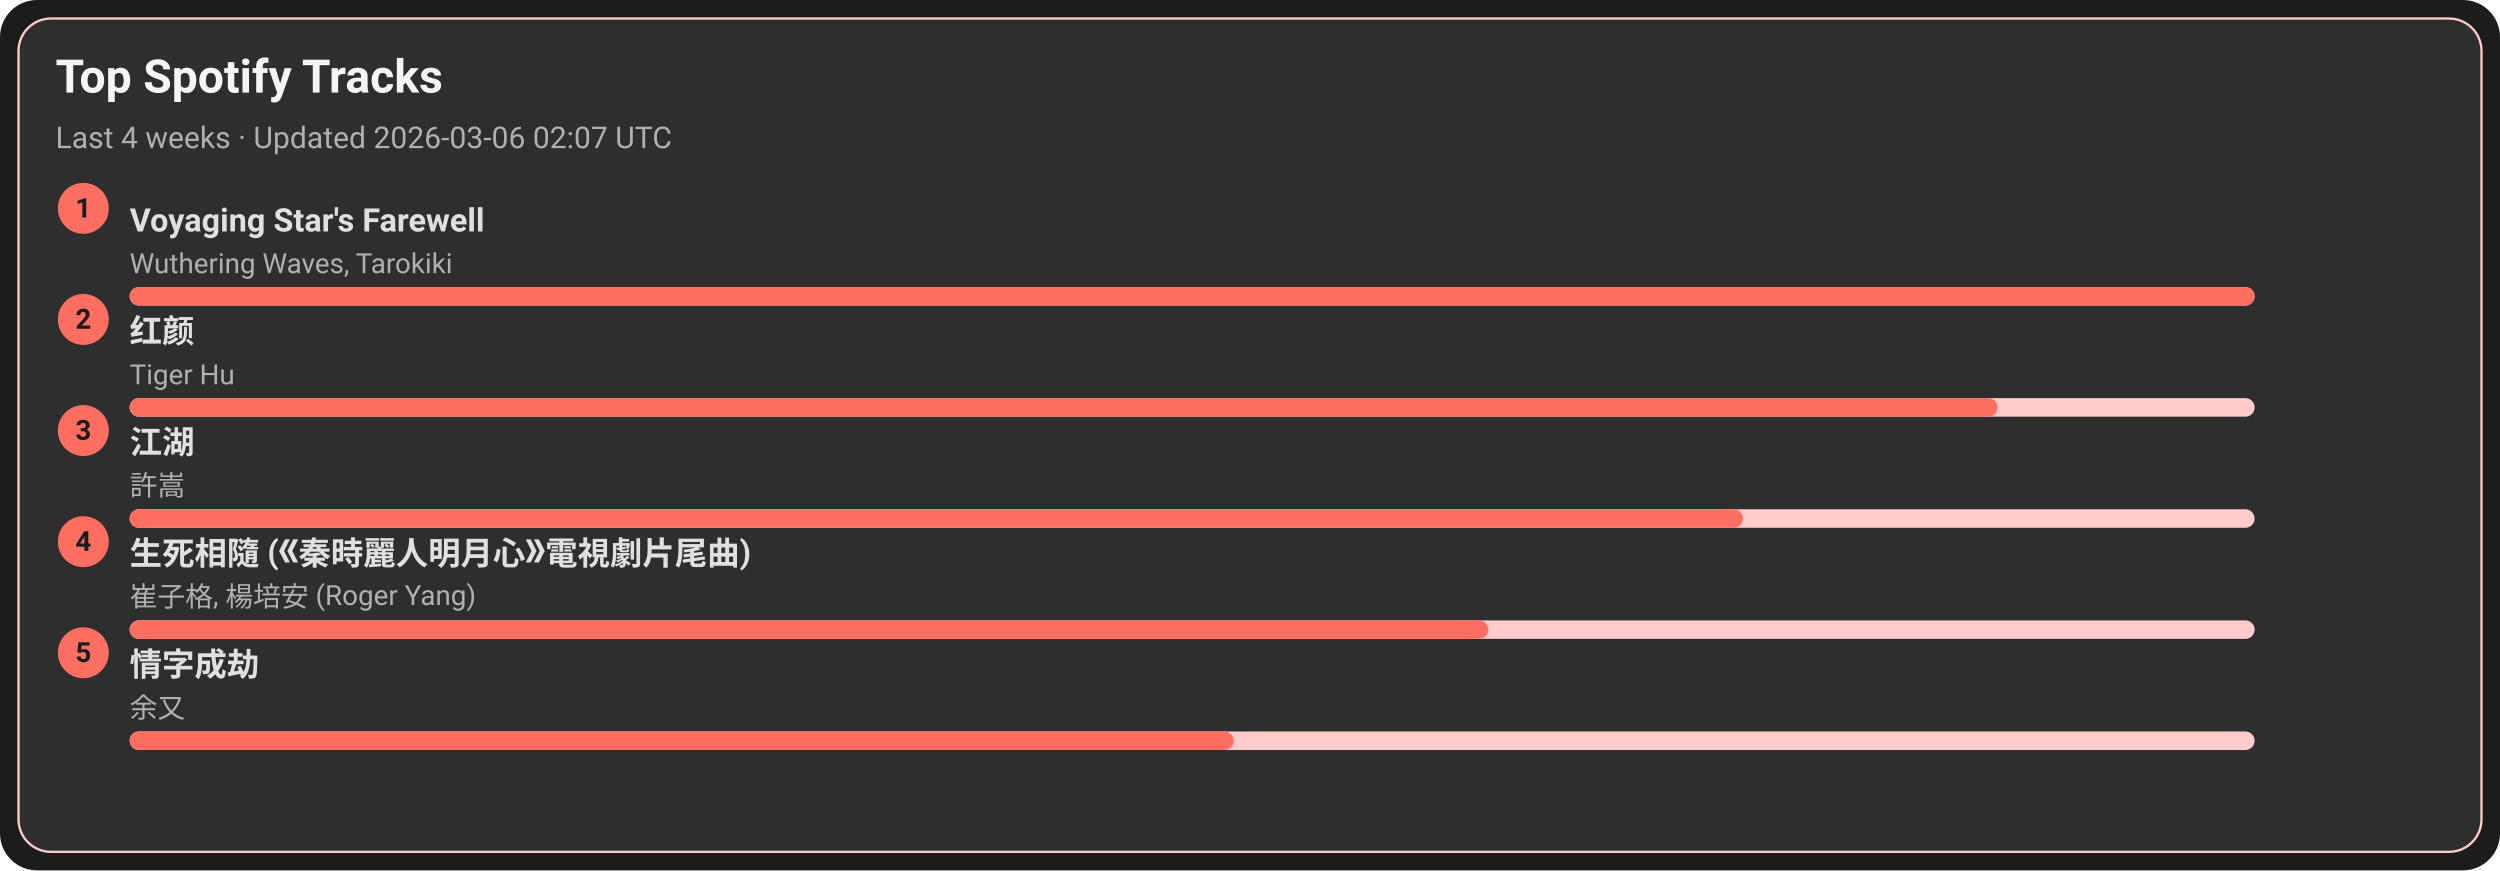
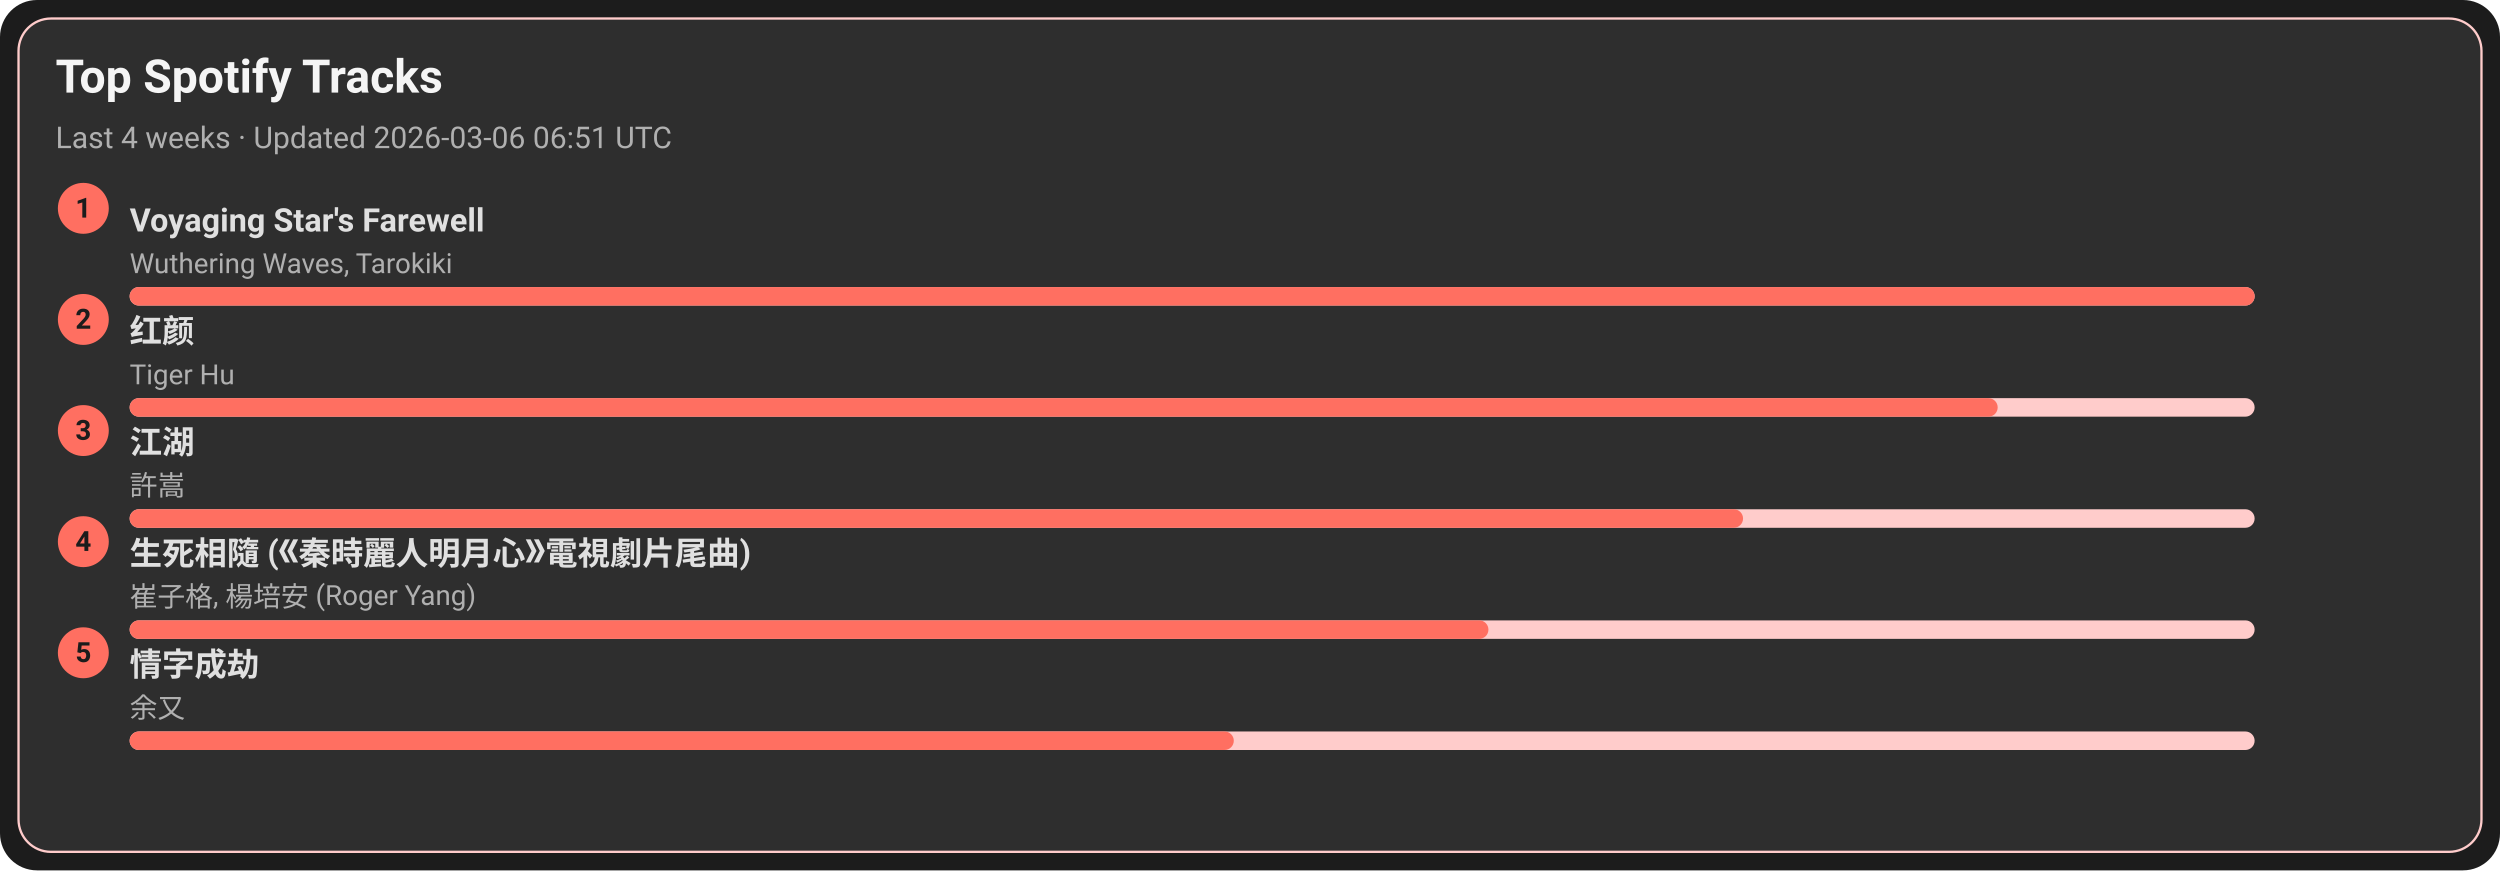
<svg xmlns="http://www.w3.org/2000/svg" width="1080" height="376" viewBox="0 0 1080 376">
  <style>text{font-family:-apple-system,BlinkMacSystemFont,Segoe UI,Roboto,Ubuntu,Helvetica Neue,Arial,Noto Sans,sans-serif}</style>
  <rect width="1080" height="376" rx="16" fill="#1c1c1c" />
  <rect x="8" y="8" width="1064" height="360" rx="14" fill="#2e2e2e" stroke="#ffcccb" />
  <text x="24" y="40" font-size="20" fill="#f5f5f5" font-weight="600">Top Spotify Tracks</text>
-   <text x="24" y="64" font-size="13" fill="#b0b0b0">Last 4 weeks · Updated 2026-03-06 02:07 UTC</text>
+   <text x="24" y="64" font-size="13" fill="#b0b0b0">Last 4 weeks · Updated 2026-03-06 06:51 UTC</text>
  <circle cx="36" cy="90" r="11" fill="#ff6f61" />
  <text x="36" y="94" text-anchor="middle" font-size="12" fill="#1c1c1c" font-weight="700">1</text>
  <a href="https://open.spotify.com/track/3uI2KolgU1Pt41ywffsggr" target="_blank" rel="noopener noreferrer">
    <text x="56" y="100" font-size="14" fill="#e0e0e0" font-weight="600">Voyaging Star's Farewell</text>
  </a>
  <text x="56" y="118" font-size="12" fill="#b0b0b0">Wuthering Waves, Tarokiki</text>
  <rect x="56" y="124" width="918" height="8" rx="4" fill="#ffcccb" />
  <rect x="56" y="124" width="918" height="8" rx="4" fill="#ff6f61" />
  <circle cx="36" cy="138" r="11" fill="#ff6f61" />
  <text x="36" y="142" text-anchor="middle" font-size="12" fill="#1c1c1c" font-weight="700">2</text>
  <a href="https://open.spotify.com/track/6Q7OE4tvrUOIvIDY2EC5Im" target="_blank" rel="noopener noreferrer">
    <text x="56" y="148" font-size="14" fill="#e0e0e0" font-weight="600">红颜</text>
  </a>
  <text x="56" y="166" font-size="12" fill="#b0b0b0">Tiger Hu</text>
  <rect x="56" y="172" width="918" height="8" rx="4" fill="#ffcccb" />
  <rect x="56" y="172" width="807" height="8" rx="4" fill="#ff6f61" />
  <circle cx="36" cy="186" r="11" fill="#ff6f61" />
  <text x="36" y="190" text-anchor="middle" font-size="12" fill="#1c1c1c" font-weight="700">3</text>
  <a href="https://open.spotify.com/track/03PCdwqajii1xgp7WIozzC" target="_blank" rel="noopener noreferrer">
    <text x="56" y="196" font-size="14" fill="#e0e0e0" font-weight="600">江湖</text>
  </a>
  <text x="56" y="214" font-size="12" fill="#b0b0b0">許嵩</text>
  <rect x="56" y="220" width="918" height="8" rx="4" fill="#ffcccb" />
  <rect x="56" y="220" width="697" height="8" rx="4" fill="#ff6f61" />
  <circle cx="36" cy="234" r="11" fill="#ff6f61" />
  <text x="36" y="238" text-anchor="middle" font-size="12" fill="#1c1c1c" font-weight="700">4</text>
  <a href="https://open.spotify.com/track/6qiDtcYiZOQ4HRuC8U55EM" target="_blank" rel="noopener noreferrer">
    <text x="56" y="244" font-size="14" fill="#e0e0e0" font-weight="600">生死相隨 (《秦時麗人明月心》電視劇片尾曲)</text>
  </a>
  <text x="56" y="262" font-size="12" fill="#b0b0b0">崔子格, 楊培安 (Roger Yang)</text>
  <rect x="56" y="268" width="918" height="8" rx="4" fill="#ffcccb" />
  <rect x="56" y="268" width="587" height="8" rx="4" fill="#ff6f61" />
  <circle cx="36" cy="282" r="11" fill="#ff6f61" />
  <text x="36" y="286" text-anchor="middle" font-size="12" fill="#1c1c1c" font-weight="700">5</text>
  <a href="https://open.spotify.com/track/6PLof7Z5mvbp9im83J4m3m" target="_blank" rel="noopener noreferrer">
    <text x="56" y="292" font-size="14" fill="#e0e0e0" font-weight="600">情字成劫</text>
  </a>
  <text x="56" y="310" font-size="12" fill="#b0b0b0">余又</text>
  <rect x="56" y="316" width="918" height="8" rx="4" fill="#ffcccb" />
  <rect x="56" y="316" width="477" height="8" rx="4" fill="#ff6f61" />
</svg>
